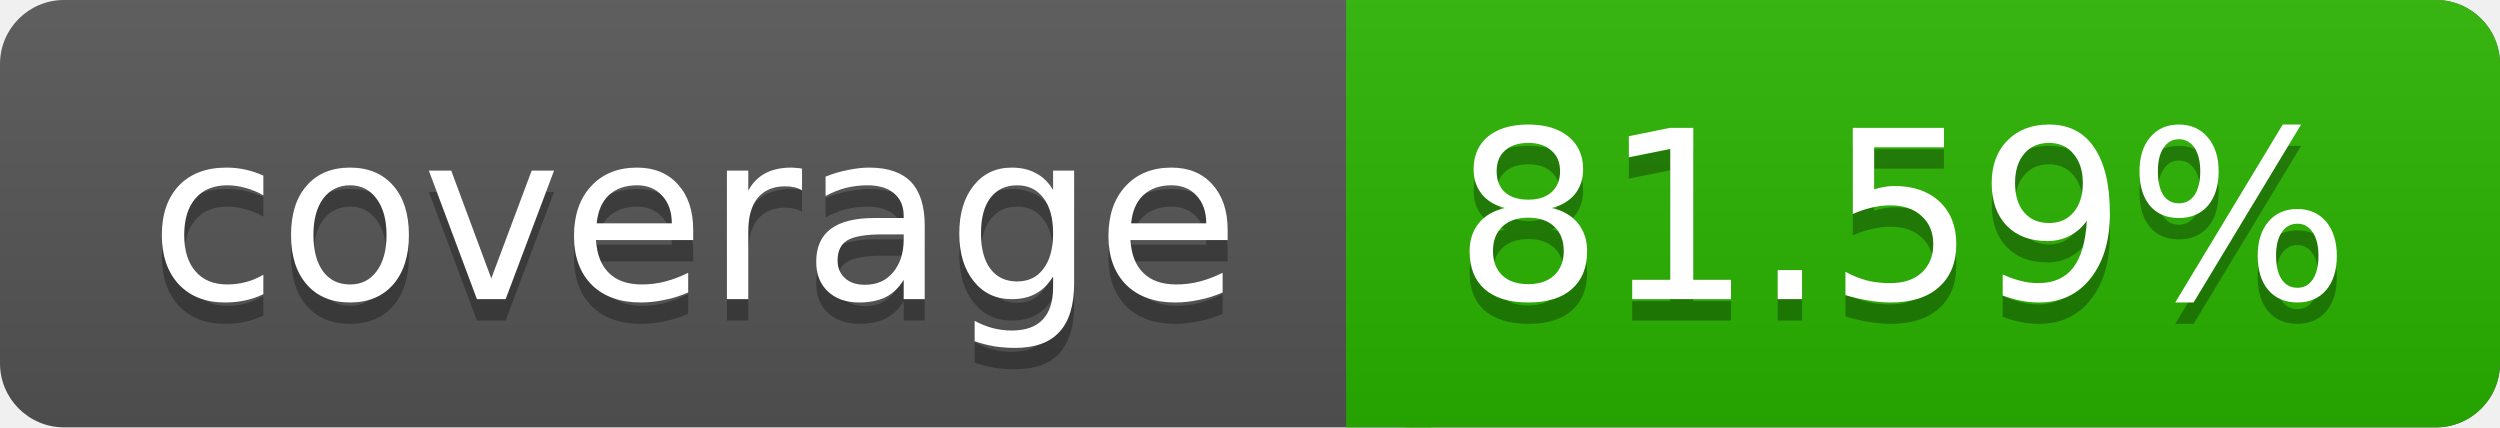
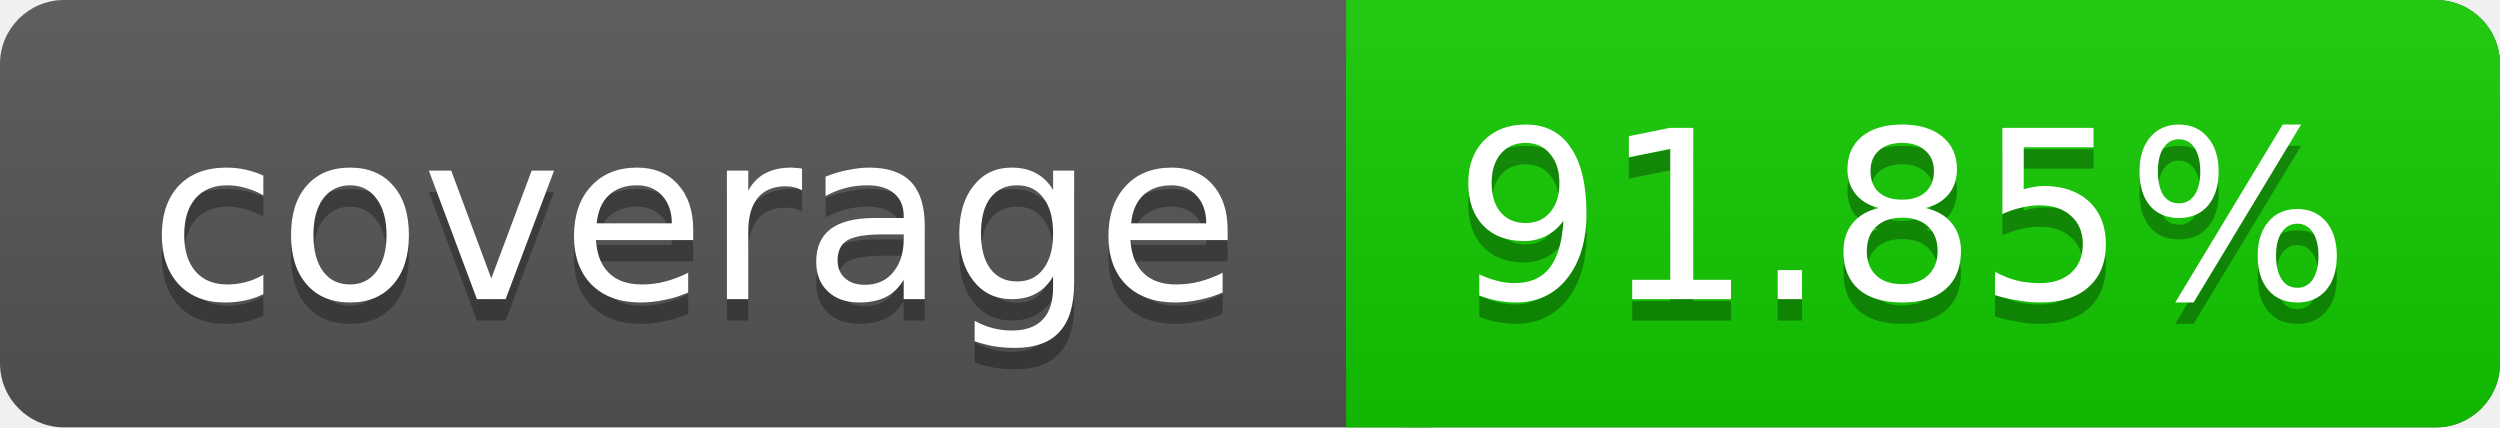
<svg xmlns="http://www.w3.org/2000/svg" width="117" height="20">
  <linearGradient id="a" x2="0" y2="100%">
    <stop offset="0" stop-color="#bbb" stop-opacity=".1" />
    <stop offset="1" stop-opacity=".1" />
  </linearGradient>
  <rect rx="3" width="117" height="20" fill="#555" />
-   <rect rx="3" x="63" width="54" height="20" fill="#29b400" />
-   <path fill="#29b400" d="M63 0h4v20h-4z" />
+   <rect rx="3" x="63" width="54" height="20" fill="#12cb00" />
+   <path fill="#12cb00" d="M63 0h4v20h-4z" />
  <rect rx="3" width="117" height="20" fill="url(#a)" />
  <g fill="#fff" text-anchor="middle" font-family="DejaVu Sans,Verdana,Geneva,sans-serif" font-size="11">
    <text x="32.5" y="15" fill="#010101" fill-opacity=".3">coverage</text>
    <text x="32.5" y="14">coverage</text>
-     <text x="89" y="15" fill="#010101" fill-opacity=".3">81.59%</text>
-     <text x="89" y="14">81.59%</text>
+     <text x="89" y="15" fill="#010101" fill-opacity=".3">91.85%</text>
+     <text x="89" y="14">91.85%</text>
  </g>
</svg>
